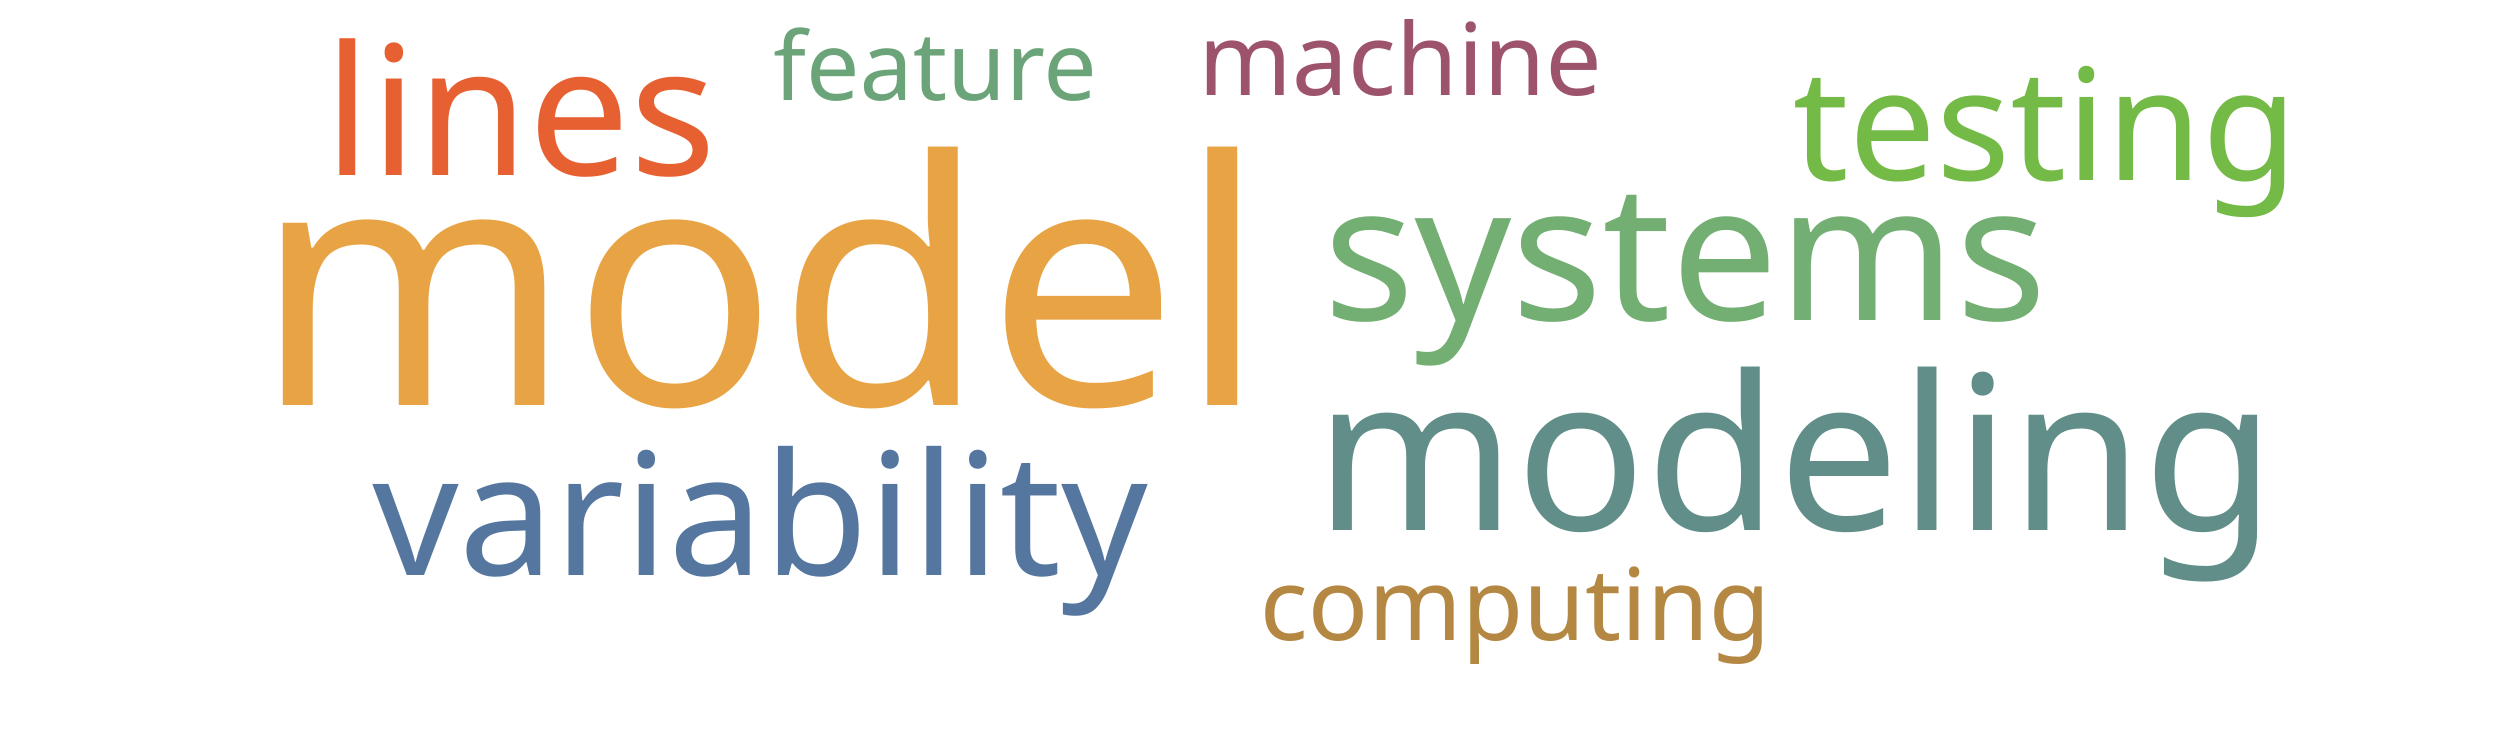
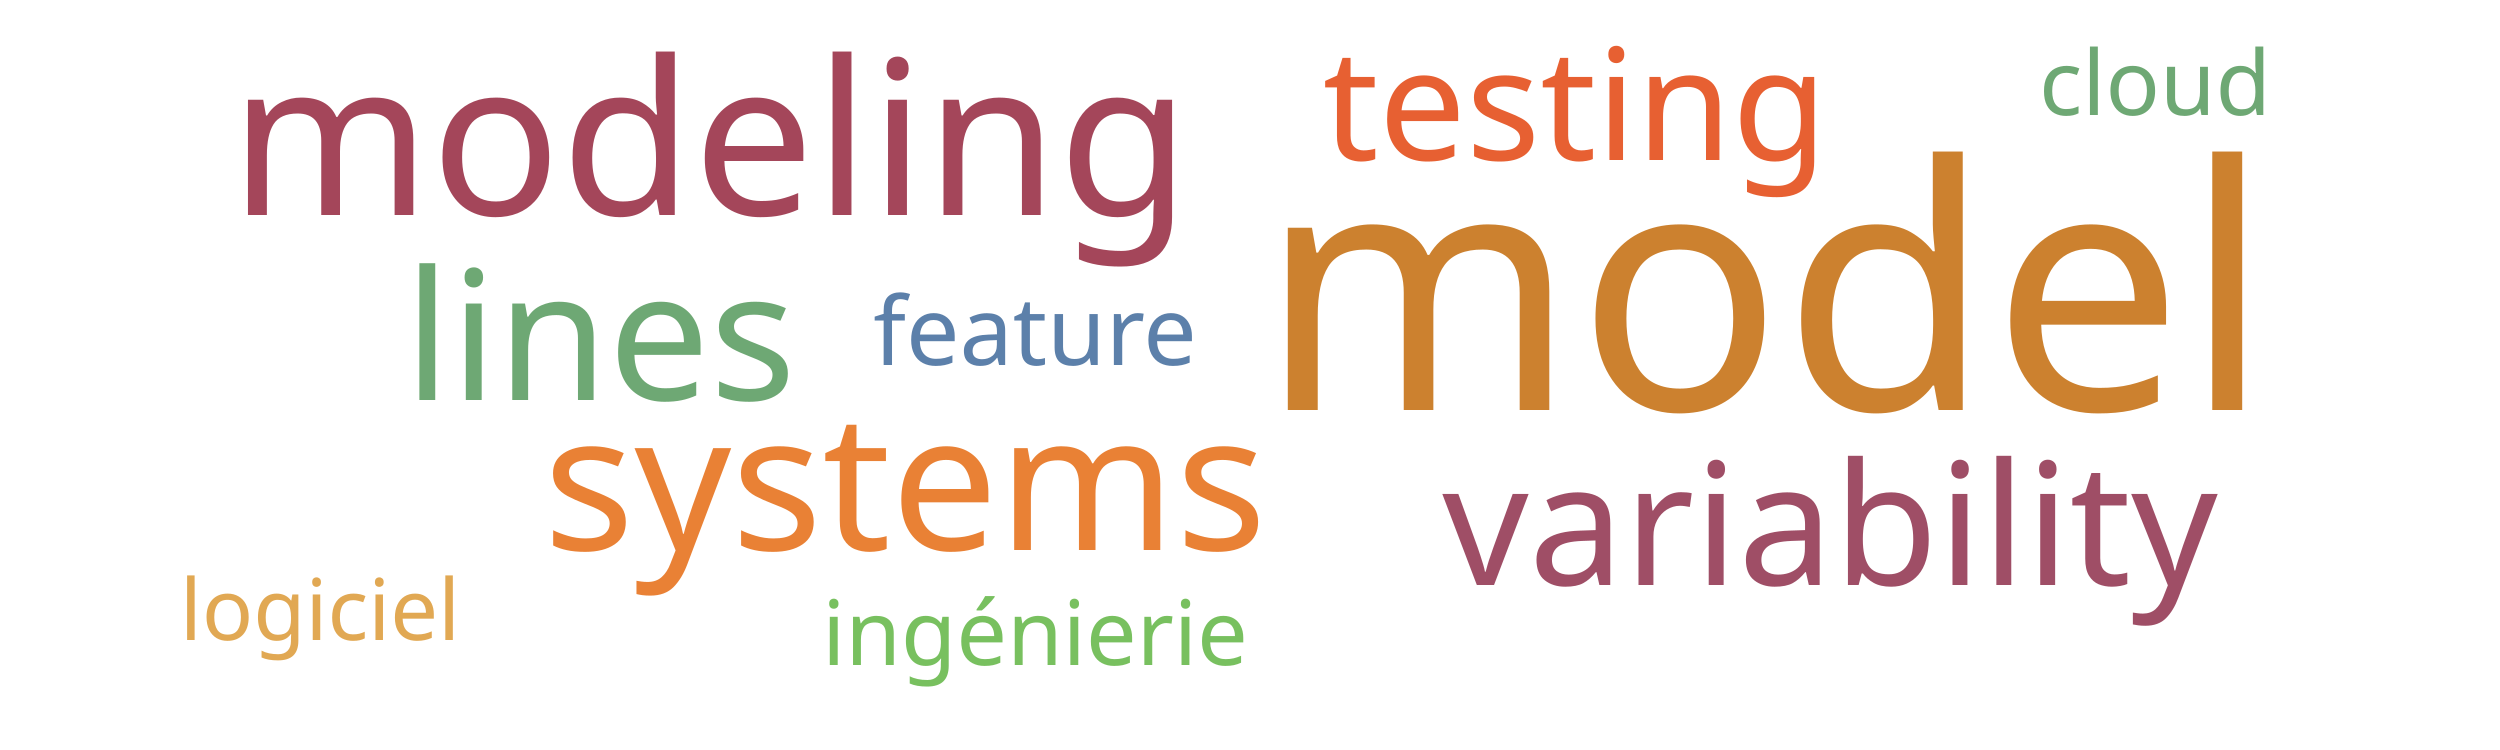
<svg xmlns="http://www.w3.org/2000/svg" width="500" height="150">
  <g transform="translate(250, 75)">
-     <text text-anchor="middle" style="font-family: Impact; font-size: 68px; fill: #e8a444" transform="translate(-98,6)rotate(0)">model</text>
-     <text text-anchor="middle" style="font-family: Impact; font-size: 43px; fill: #618e88" transform="translate(109,31)rotate(0)">modeling</text>
-     <text text-anchor="middle" style="font-family: Impact; font-size: 38px; fill: #73ae72" transform="translate(87,-11)rotate(0)">systems</text>
-     <text text-anchor="middle" style="font-family: Impact; font-size: 36px; fill: #e76032" transform="translate(-146,-40)rotate(0)">lines</text>
-     <text text-anchor="middle" style="font-family: Impact; font-size: 34px; fill: #55769e" transform="translate(-98,40)rotate(0)">variability</text>
-     <text text-anchor="middle" style="font-family: Impact; font-size: 31px; fill: #74ba46" transform="translate(159,-39)rotate(0)">testing</text>
-     <text text-anchor="middle" style="font-family: Impact; font-size: 20px; fill: #b48742" transform="translate(53,53)rotate(0)">computing</text>
-     <text text-anchor="middle" style="font-family: Impact; font-size: 20px; fill: #9d536c" transform="translate(30,-56)rotate(0)">machine</text>
-     <text text-anchor="middle" style="font-family: Impact; font-size: 19px; fill: #6ca47a" transform="translate(-63,-55)rotate(0)">feature</text>
+     <text text-anchor="middle" style="font-family: Impact; font-size: 68px; fill: #cc812f" transform="translate(103,7)rotate(0)">model</text>
+     <text text-anchor="middle" style="font-family: Impact; font-size: 43px; fill: #a4465a" transform="translate(-108,-32)rotate(0)">modeling</text>
+     <text text-anchor="middle" style="font-family: Impact; font-size: 38px; fill: #e98135" transform="translate(-69,35)rotate(0)">systems</text>
+     <text text-anchor="middle" style="font-family: Impact; font-size: 36px; fill: #6ea874" transform="translate(-130,5)rotate(0)">lines</text>
+     <text text-anchor="middle" style="font-family: Impact; font-size: 34px; fill: #9f4e66" transform="translate(116,42)rotate(0)">variability</text>
+     <text text-anchor="middle" style="font-family: Impact; font-size: 31px; fill: #e76032" transform="translate(65,-43)rotate(0)">testing</text>
+     <text text-anchor="middle" style="font-family: Impact; font-size: 19px; fill: #5c80aa" transform="translate(-43,-2)rotate(0)">feature</text>
+     <text text-anchor="middle" style="font-family: Impact; font-size: 18px; fill: #78c05f" transform="translate(-43,58)rotate(0)">ingénierie</text>
+     <text text-anchor="middle" style="font-family: Impact; font-size: 18px; fill: #6ea874" transform="translate(181,-52)rotate(0)">cloud</text>
+     <text text-anchor="middle" style="font-family: Impact; font-size: 17px; fill: #e1a853" transform="translate(-186,53)rotate(0)">logiciel</text>
  </g>
</svg>
